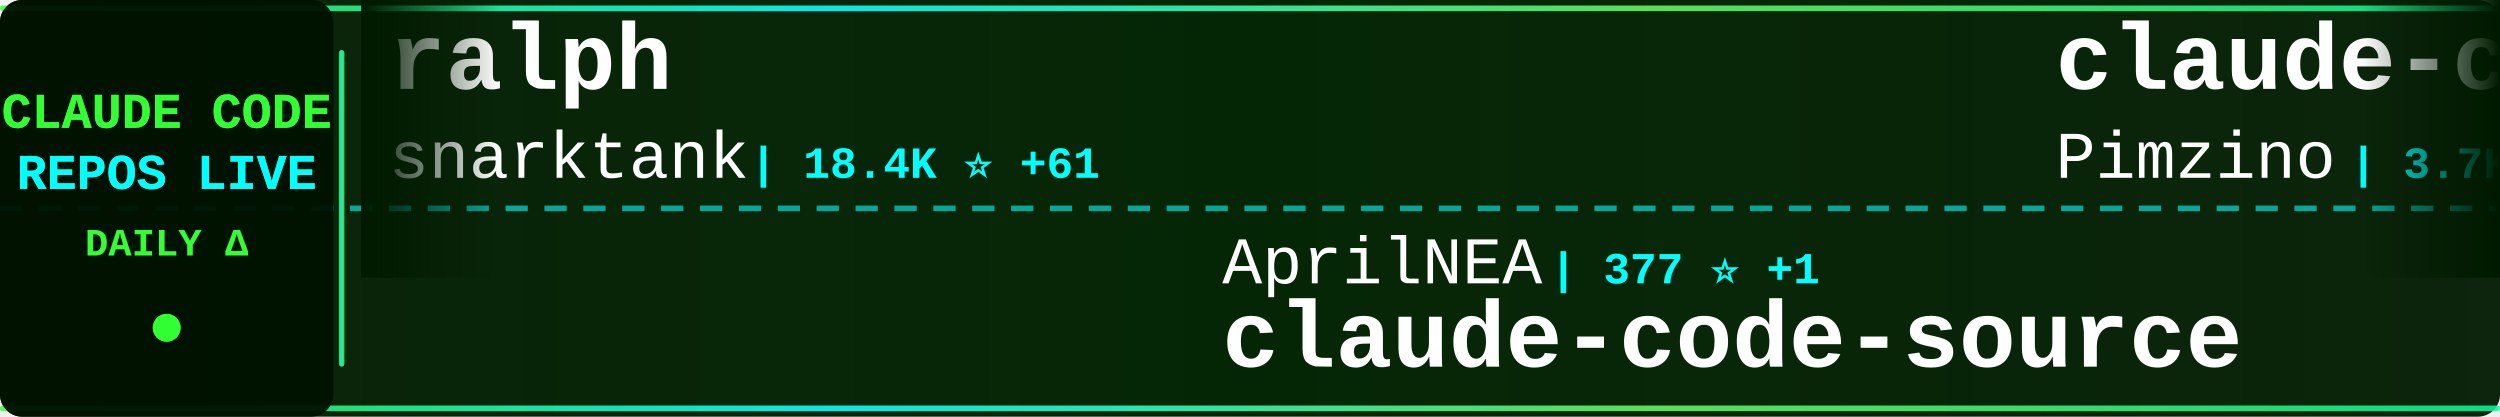
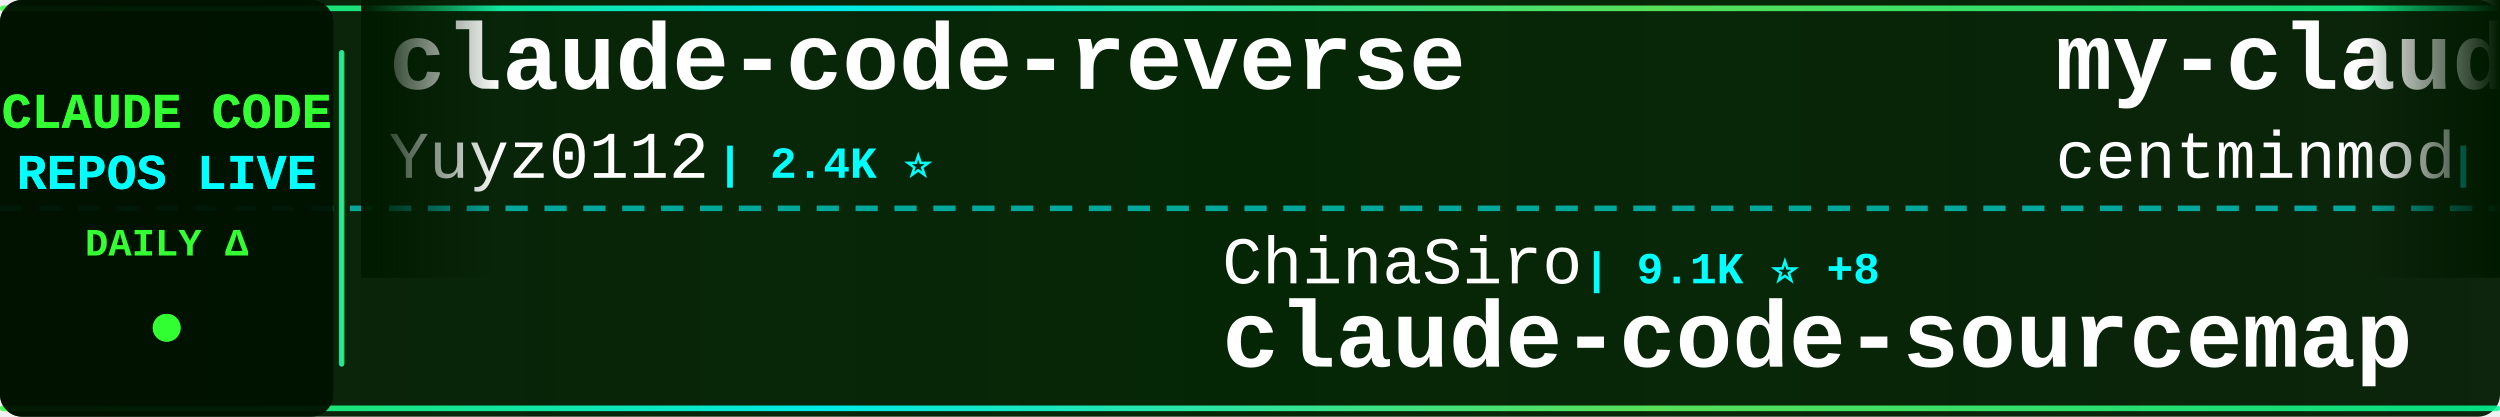
<svg xmlns="http://www.w3.org/2000/svg" width="900" height="150">
  <defs>
    <linearGradient id="tickerBg" x1="0%" y1="0%" x2="100%" y2="0%">
      <stop offset="0%" style="stop-color:#001a00;stop-opacity:0.95" />
      <stop offset="50%" style="stop-color:#002200;stop-opacity:0.98" />
      <stop offset="100%" style="stop-color:#001a00;stop-opacity:0.95" />
    </linearGradient>
    <linearGradient id="borderGrad" x1="0%" y1="0%" x2="100%" y2="0%">
      <stop offset="0%" style="stop-color:#33ff33;stop-opacity:0.85">
        <animate attributeName="stop-opacity" values="0.85;1;0.85" dur="2s" repeatCount="indefinite" />
      </stop>
      <stop offset="33%" style="stop-color:#00ffff;stop-opacity:0.9">
        <animate attributeName="stop-opacity" values="0.9;1;0.9" dur="2.2s" repeatCount="indefinite" />
      </stop>
      <stop offset="66%" style="stop-color:#66ff66;stop-opacity:0.85">
        <animate attributeName="stop-opacity" values="0.85;1;0.85" dur="1.8s" repeatCount="indefinite" />
      </stop>
      <stop offset="100%" style="stop-color:#00ff99;stop-opacity:0.85">
        <animate attributeName="stop-opacity" values="0.85;1;0.85" dur="2s" repeatCount="indefinite" />
      </stop>
    </linearGradient>
    <filter id="textGlow">
      <feGaussianBlur stdDeviation="0.1" result="coloredBlur" />
      <feMerge>
        <feMergeNode in="coloredBlur" />
        <feMergeNode in="SourceGraphic" />
      </feMerge>
    </filter>
    <filter id="metricGlow">
      <feGaussianBlur stdDeviation="0.2" result="coloredBlur" />
      <feMerge>
        <feMergeNode in="coloredBlur" />
        <feMergeNode in="SourceGraphic" />
      </feMerge>
    </filter>
    <linearGradient id="leftFade" x1="0%" y1="0%" x2="100%" y2="0%">
      <stop offset="0%" style="stop-color:#001a00;stop-opacity:1" />
      <stop offset="100%" style="stop-color:#001a00;stop-opacity:0" />
    </linearGradient>
    <linearGradient id="rightFade" x1="0%" y1="0%" x2="100%" y2="0%">
      <stop offset="0%" style="stop-color:#001a00;stop-opacity:0" />
      <stop offset="100%" style="stop-color:#001a00;stop-opacity:1" />
    </linearGradient>
  </defs>
  <rect width="900" height="150" fill="url(#tickerBg)" rx="8" />
  <rect x="0" y="2" width="900" height="2" fill="url(#borderGrad)" rx="1" />
  <rect x="0" y="146" width="900" height="2" fill="url(#borderGrad)" rx="1" />
  <line x1="0" y1="75" x2="900" y2="75" stroke="#00ffff" stroke-width="2" stroke-dasharray="8 6" opacity="0.6" />
  <rect x="0" y="0" width="120" height="150" fill="#001100" opacity="0.95" rx="8" />
  <text x="60" y="46" font-family="'Courier New', monospace" font-size="18" font-weight="bold" fill="#33ff33" text-anchor="middle" filter="url(#textGlow)">
    CLAUDE CODE
  </text>
  <text x="60" y="68" font-family="'Courier New', monospace" font-size="18" font-weight="bold" fill="#00ffff" text-anchor="middle" filter="url(#textGlow)">
    REPOS LIVE
  </text>
  <text x="60" y="92" font-family="'Courier New', monospace" font-size="14" font-weight="bold" fill="#33ff33" text-anchor="middle">
    DAILY Δ
  </text>
  <circle cx="60" cy="118" r="5" fill="#33ff33" filter="url(#metricGlow)">
    <animate attributeName="r" values="4;6;4" dur="1.5s" repeatCount="indefinite" />
    <animate attributeName="opacity" values="0.6;1;0.6" dur="1.5s" repeatCount="indefinite" />
  </circle>
  <rect x="122" y="18" width="2" height="114" fill="url(#borderGrad)" rx="1" />
  <clipPath id="tickerClip">
    <rect x="130" y="0" width="770" height="150" />
  </clipPath>
  <g clip-path="url(#tickerClip)">
    <g id="tickerItems">
      <animateTransform attributeName="transform" attributeType="XML" type="translate" from="0 0" to="-3000 0" dur="54s" repeatCount="indefinite" />
      <g transform="translate(0, 0)">
-         <text x="140" y="32" font-family="'Courier New', monospace" font-size="34" font-weight="bold" fill="#ffffff">ralph</text>
-         <text x="140" y="64" font-family="'Courier New', monospace" font-size="24" font-weight="normal" fill="#ffffff" opacity="1.0">snarktank</text>
-         <text x="270" y="64" font-family="'Courier New', monospace" font-size="16" font-weight="bold" fill="#00ffff"> | 18.4K ⭐ +61</text>
+         <text x="140" y="32" font-family="'Courier New', monospace" font-size="34" font-weight="bold" fill="#ffffff">claude-code-reverse</text>
+         <text x="140" y="64" font-family="'Courier New', monospace" font-size="24" font-weight="normal" fill="#ffffff" opacity="1.0">Yuyz0112</text>
+         <text x="258" y="64" font-family="'Courier New', monospace" font-size="16" font-weight="bold" fill="#00ffff"> | 2.4K ⭐</text>
      </g>
      <g transform="translate(300, 0)">
-         <text x="140" y="102" font-family="'Courier New', monospace" font-size="24" font-weight="normal" fill="#ffffff" opacity="1.0">AprilNEA</text>
-         <text x="258" y="102" font-family="'Courier New', monospace" font-size="16" font-weight="bold" fill="#00ffff"> | 377 ⭐ +1</text>
-         <text x="140" y="132" font-family="'Courier New', monospace" font-size="34" font-weight="bold" fill="#ffffff">claude-code-source</text>
+         <text x="140" y="102" font-family="'Courier New', monospace" font-size="24" font-weight="normal" fill="#ffffff" opacity="1.0">ChinaSiro</text>
+         <text x="270" y="102" font-family="'Courier New', monospace" font-size="16" font-weight="bold" fill="#00ffff"> | 9.1K ⭐ +8</text>
+         <text x="140" y="132" font-family="'Courier New', monospace" font-size="34" font-weight="bold" fill="#ffffff">claude-code-sourcemap</text>
      </g>
      <g transform="translate(600, 0)">
-         <text x="140" y="32" font-family="'Courier New', monospace" font-size="34" font-weight="bold" fill="#ffffff">claude-code-spec-workflo...</text>
-         <text x="140" y="64" font-family="'Courier New', monospace" font-size="24" font-weight="normal" fill="#ffffff" opacity="1.0">Pimzino</text>
-         <text x="246" y="64" font-family="'Courier New', monospace" font-size="16" font-weight="bold" fill="#00ffff"> | 3.7K ⭐ +3</text>
+         <text x="140" y="32" font-family="'Courier New', monospace" font-size="34" font-weight="bold" fill="#ffffff">my-claude-code-setup</text>
+         <text x="140" y="64" font-family="'Courier New', monospace" font-size="24" font-weight="normal" fill="#ffffff" opacity="1.0">centminmod</text>
+         <text x="282" y="64" font-family="'Courier New', monospace" font-size="16" font-weight="bold" fill="#00ffff"> | 2.3K ⭐ +4</text>
      </g>
      <g transform="translate(900, 0)">
-         <text x="140" y="102" font-family="'Courier New', monospace" font-size="24" font-weight="normal" fill="#ffffff" opacity="1.0">zebbern</text>
-         <text x="246" y="102" font-family="'Courier New', monospace" font-size="16" font-weight="bold" fill="#00ffff"> | 4.1K ⭐ +6</text>
-         <text x="140" y="132" font-family="'Courier New', monospace" font-size="34" font-weight="bold" fill="#ffffff">claude-code-guide</text>
+         <text x="140" y="102" font-family="'Courier New', monospace" font-size="24" font-weight="normal" fill="#ffffff" opacity="1.0">anthropics</text>
+         <text x="282" y="102" font-family="'Courier New', monospace" font-size="16" font-weight="bold" fill="#00ffff"> | 805 ⭐ +1</text>
+         <text x="140" y="132" font-family="'Courier New', monospace" font-size="34" font-weight="bold" fill="#ffffff">claude-code-base-action</text>
      </g>
      <g transform="translate(1200, 0)">
-         <text x="140" y="32" font-family="'Courier New', monospace" font-size="34" font-weight="bold" fill="#ffffff">claude-code-telegram</text>
-         <text x="140" y="64" font-family="'Courier New', monospace" font-size="24" font-weight="normal" fill="#ffffff" opacity="1.0">RichardAtCT</text>
-         <text x="294" y="64" font-family="'Courier New', monospace" font-size="16" font-weight="bold" fill="#00ffff"> | 2.5K ⭐ +6</text>
+         <text x="140" y="32" font-family="'Courier New', monospace" font-size="34" font-weight="bold" fill="#ffffff">claude-code-hub</text>
+         <text x="140" y="64" font-family="'Courier New', monospace" font-size="24" font-weight="normal" fill="#ffffff" opacity="1.0">ding113</text>
+         <text x="246" y="64" font-family="'Courier New', monospace" font-size="16" font-weight="bold" fill="#00ffff"> | 2.7K ⭐ +10</text>
      </g>
      <g transform="translate(1500, 0)">
-         <text x="140" y="102" font-family="'Courier New', monospace" font-size="24" font-weight="normal" fill="#ffffff" opacity="1.0">lintsinghua</text>
-         <text x="294" y="102" font-family="'Courier New', monospace" font-size="16" font-weight="bold" fill="#00ffff"> | 3.1K ⭐ +11</text>
-         <text x="140" y="132" font-family="'Courier New', monospace" font-size="34" font-weight="bold" fill="#ffffff">claude-code-book</text>
+         <text x="140" y="102" font-family="'Courier New', monospace" font-size="24" font-weight="normal" fill="#ffffff" opacity="1.0">alejandrobalderas</text>
+         <text x="366" y="102" font-family="'Courier New', monospace" font-size="16" font-weight="bold" fill="#00ffff"> | 1.9K ⭐ +7</text>
+         <text x="140" y="132" font-family="'Courier New', monospace" font-size="34" font-weight="bold" fill="#ffffff">claude-code-from-source</text>
      </g>
      <g transform="translate(1800, 0)">
-         <text x="140" y="32" font-family="'Courier New', monospace" font-size="34" font-weight="bold" fill="#ffffff">claude-code-pm-course</text>
-         <text x="140" y="64" font-family="'Courier New', monospace" font-size="24" font-weight="normal" fill="#ffffff" opacity="1.0">carlvellotti</text>
-         <text x="306" y="64" font-family="'Courier New', monospace" font-size="16" font-weight="bold" fill="#00ffff"> | 1.9K ⭐ +3</text>
+         <text x="140" y="32" font-family="'Courier New', monospace" font-size="34" font-weight="bold" fill="#ffffff">claude-code-settings</text>
+         <text x="140" y="64" font-family="'Courier New', monospace" font-size="24" font-weight="normal" fill="#ffffff" opacity="1.0">feiskyer</text>
+         <text x="258" y="64" font-family="'Courier New', monospace" font-size="16" font-weight="bold" fill="#00ffff"> | 1.5K ⭐ +3</text>
      </g>
      <g transform="translate(2100, 0)">
-         <text x="140" y="102" font-family="'Courier New', monospace" font-size="24" font-weight="normal" fill="#ffffff" opacity="1.0">wshobson</text>
-         <text x="258" y="102" font-family="'Courier New', monospace" font-size="16" font-weight="bold" fill="#00ffff"> | 34.7K ⭐ +50</text>
-         <text x="140" y="132" font-family="'Courier New', monospace" font-size="34" font-weight="bold" fill="#ffffff">agents</text>
+         <text x="140" y="102" font-family="'Courier New', monospace" font-size="24" font-weight="normal" fill="#ffffff" opacity="1.0">RichardAtCT</text>
+         <text x="294" y="102" font-family="'Courier New', monospace" font-size="16" font-weight="bold" fill="#00ffff"> | 2.5K ⭐ +4</text>
+         <text x="140" y="132" font-family="'Courier New', monospace" font-size="34" font-weight="bold" fill="#ffffff">claude-code-telegram</text>
      </g>
      <g transform="translate(2400, 0)">
-         <text x="140" y="32" font-family="'Courier New', monospace" font-size="34" font-weight="bold" fill="#ffffff">claude-code-sourcemap</text>
-         <text x="140" y="64" font-family="'Courier New', monospace" font-size="24" font-weight="normal" fill="#ffffff" opacity="1.0">Hyper66666</text>
-         <text x="282" y="64" font-family="'Courier New', monospace" font-size="16" font-weight="bold" fill="#00ffff"> | 213 ⭐</text>
+         <text x="140" y="32" font-family="'Courier New', monospace" font-size="34" font-weight="bold" fill="#ffffff">Claude-code</text>
+         <text x="140" y="64" font-family="'Courier New', monospace" font-size="24" font-weight="normal" fill="#ffffff" opacity="1.0">zstmfhy</text>
+         <text x="246" y="64" font-family="'Courier New', monospace" font-size="16" font-weight="bold" fill="#00ffff"> | 190 ⭐</text>
      </g>
      <g transform="translate(2700, 0)">
-         <text x="140" y="102" font-family="'Courier New', monospace" font-size="24" font-weight="normal" fill="#ffffff" opacity="1.0">pedrohcgs</text>
-         <text x="270" y="102" font-family="'Courier New', monospace" font-size="16" font-weight="bold" fill="#00ffff"> | 1.0K ⭐ +2</text>
-         <text x="140" y="132" font-family="'Courier New', monospace" font-size="34" font-weight="bold" fill="#ffffff">claude-code-my-workflow</text>
+         <text x="140" y="102" font-family="'Courier New', monospace" font-size="24" font-weight="normal" fill="#ffffff" opacity="1.0">andrew-kramer-inno</text>
+         <text x="378" y="102" font-family="'Courier New', monospace" font-size="16" font-weight="bold" fill="#00ffff"> | 582 ⭐</text>
+         <text x="140" y="132" font-family="'Courier New', monospace" font-size="34" font-weight="bold" fill="#ffffff">claude-code-source-build</text>
      </g>
      <g transform="translate(3000, 0)">
-         <text x="140" y="32" font-family="'Courier New', monospace" font-size="34" font-weight="bold" fill="#ffffff">ralph</text>
-         <text x="140" y="64" font-family="'Courier New', monospace" font-size="24" font-weight="normal" fill="#ffffff" opacity="1.0">snarktank</text>
-         <text x="270" y="64" font-family="'Courier New', monospace" font-size="16" font-weight="bold" fill="#00ffff"> | 18.4K ⭐ +61</text>
+         <text x="140" y="32" font-family="'Courier New', monospace" font-size="34" font-weight="bold" fill="#ffffff">claude-code-reverse</text>
+         <text x="140" y="64" font-family="'Courier New', monospace" font-size="24" font-weight="normal" fill="#ffffff" opacity="1.0">Yuyz0112</text>
+         <text x="258" y="64" font-family="'Courier New', monospace" font-size="16" font-weight="bold" fill="#00ffff"> | 2.4K ⭐</text>
      </g>
      <g transform="translate(3300, 0)">
-         <text x="140" y="102" font-family="'Courier New', monospace" font-size="24" font-weight="normal" fill="#ffffff" opacity="1.0">AprilNEA</text>
-         <text x="258" y="102" font-family="'Courier New', monospace" font-size="16" font-weight="bold" fill="#00ffff"> | 377 ⭐ +1</text>
-         <text x="140" y="132" font-family="'Courier New', monospace" font-size="34" font-weight="bold" fill="#ffffff">claude-code-source</text>
+         <text x="140" y="102" font-family="'Courier New', monospace" font-size="24" font-weight="normal" fill="#ffffff" opacity="1.0">ChinaSiro</text>
+         <text x="270" y="102" font-family="'Courier New', monospace" font-size="16" font-weight="bold" fill="#00ffff"> | 9.1K ⭐ +8</text>
+         <text x="140" y="132" font-family="'Courier New', monospace" font-size="34" font-weight="bold" fill="#ffffff">claude-code-sourcemap</text>
      </g>
      <g transform="translate(3600, 0)">
-         <text x="140" y="32" font-family="'Courier New', monospace" font-size="34" font-weight="bold" fill="#ffffff">claude-code-spec-workflo...</text>
-         <text x="140" y="64" font-family="'Courier New', monospace" font-size="24" font-weight="normal" fill="#ffffff" opacity="1.0">Pimzino</text>
-         <text x="246" y="64" font-family="'Courier New', monospace" font-size="16" font-weight="bold" fill="#00ffff"> | 3.7K ⭐ +3</text>
+         <text x="140" y="32" font-family="'Courier New', monospace" font-size="34" font-weight="bold" fill="#ffffff">my-claude-code-setup</text>
+         <text x="140" y="64" font-family="'Courier New', monospace" font-size="24" font-weight="normal" fill="#ffffff" opacity="1.0">centminmod</text>
+         <text x="282" y="64" font-family="'Courier New', monospace" font-size="16" font-weight="bold" fill="#00ffff"> | 2.3K ⭐ +4</text>
      </g>
      <g transform="translate(3900, 0)">
-         <text x="140" y="102" font-family="'Courier New', monospace" font-size="24" font-weight="normal" fill="#ffffff" opacity="1.0">zebbern</text>
-         <text x="246" y="102" font-family="'Courier New', monospace" font-size="16" font-weight="bold" fill="#00ffff"> | 4.1K ⭐ +6</text>
-         <text x="140" y="132" font-family="'Courier New', monospace" font-size="34" font-weight="bold" fill="#ffffff">claude-code-guide</text>
+         <text x="140" y="102" font-family="'Courier New', monospace" font-size="24" font-weight="normal" fill="#ffffff" opacity="1.0">anthropics</text>
+         <text x="282" y="102" font-family="'Courier New', monospace" font-size="16" font-weight="bold" fill="#00ffff"> | 805 ⭐ +1</text>
+         <text x="140" y="132" font-family="'Courier New', monospace" font-size="34" font-weight="bold" fill="#ffffff">claude-code-base-action</text>
      </g>
    </g>
  </g>
  <rect x="130" y="0" width="50" height="100" fill="url(#leftFade)" />
  <rect x="850" y="0" width="50" height="100" fill="url(#rightFade)" />
</svg>
